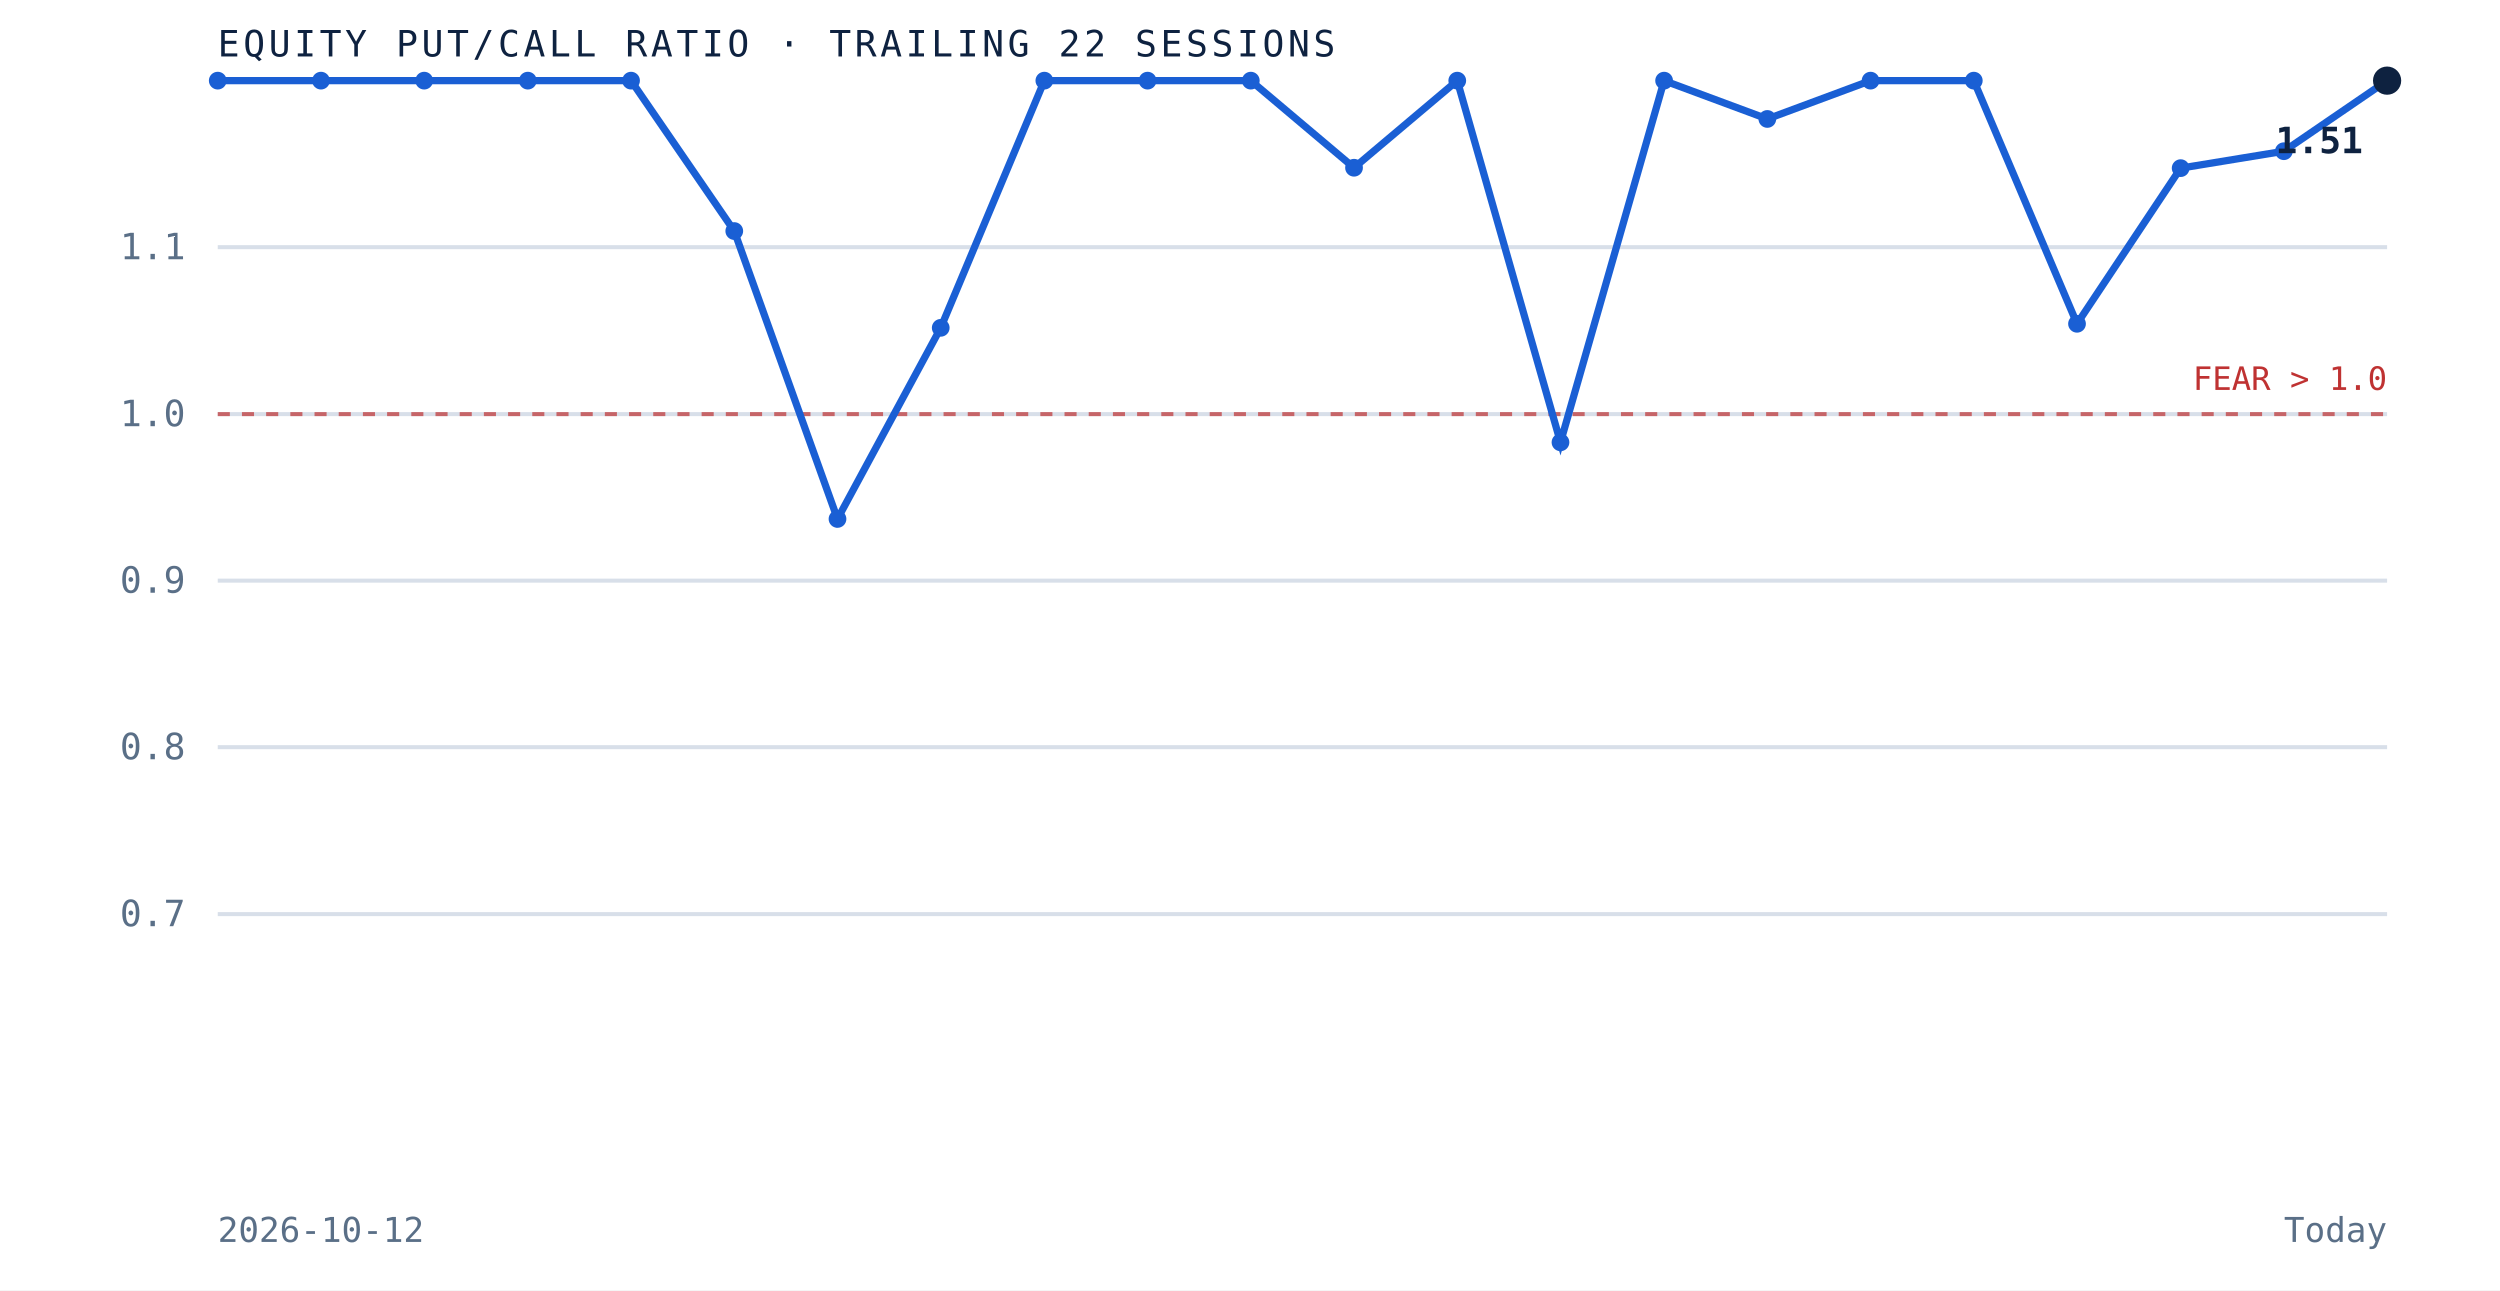
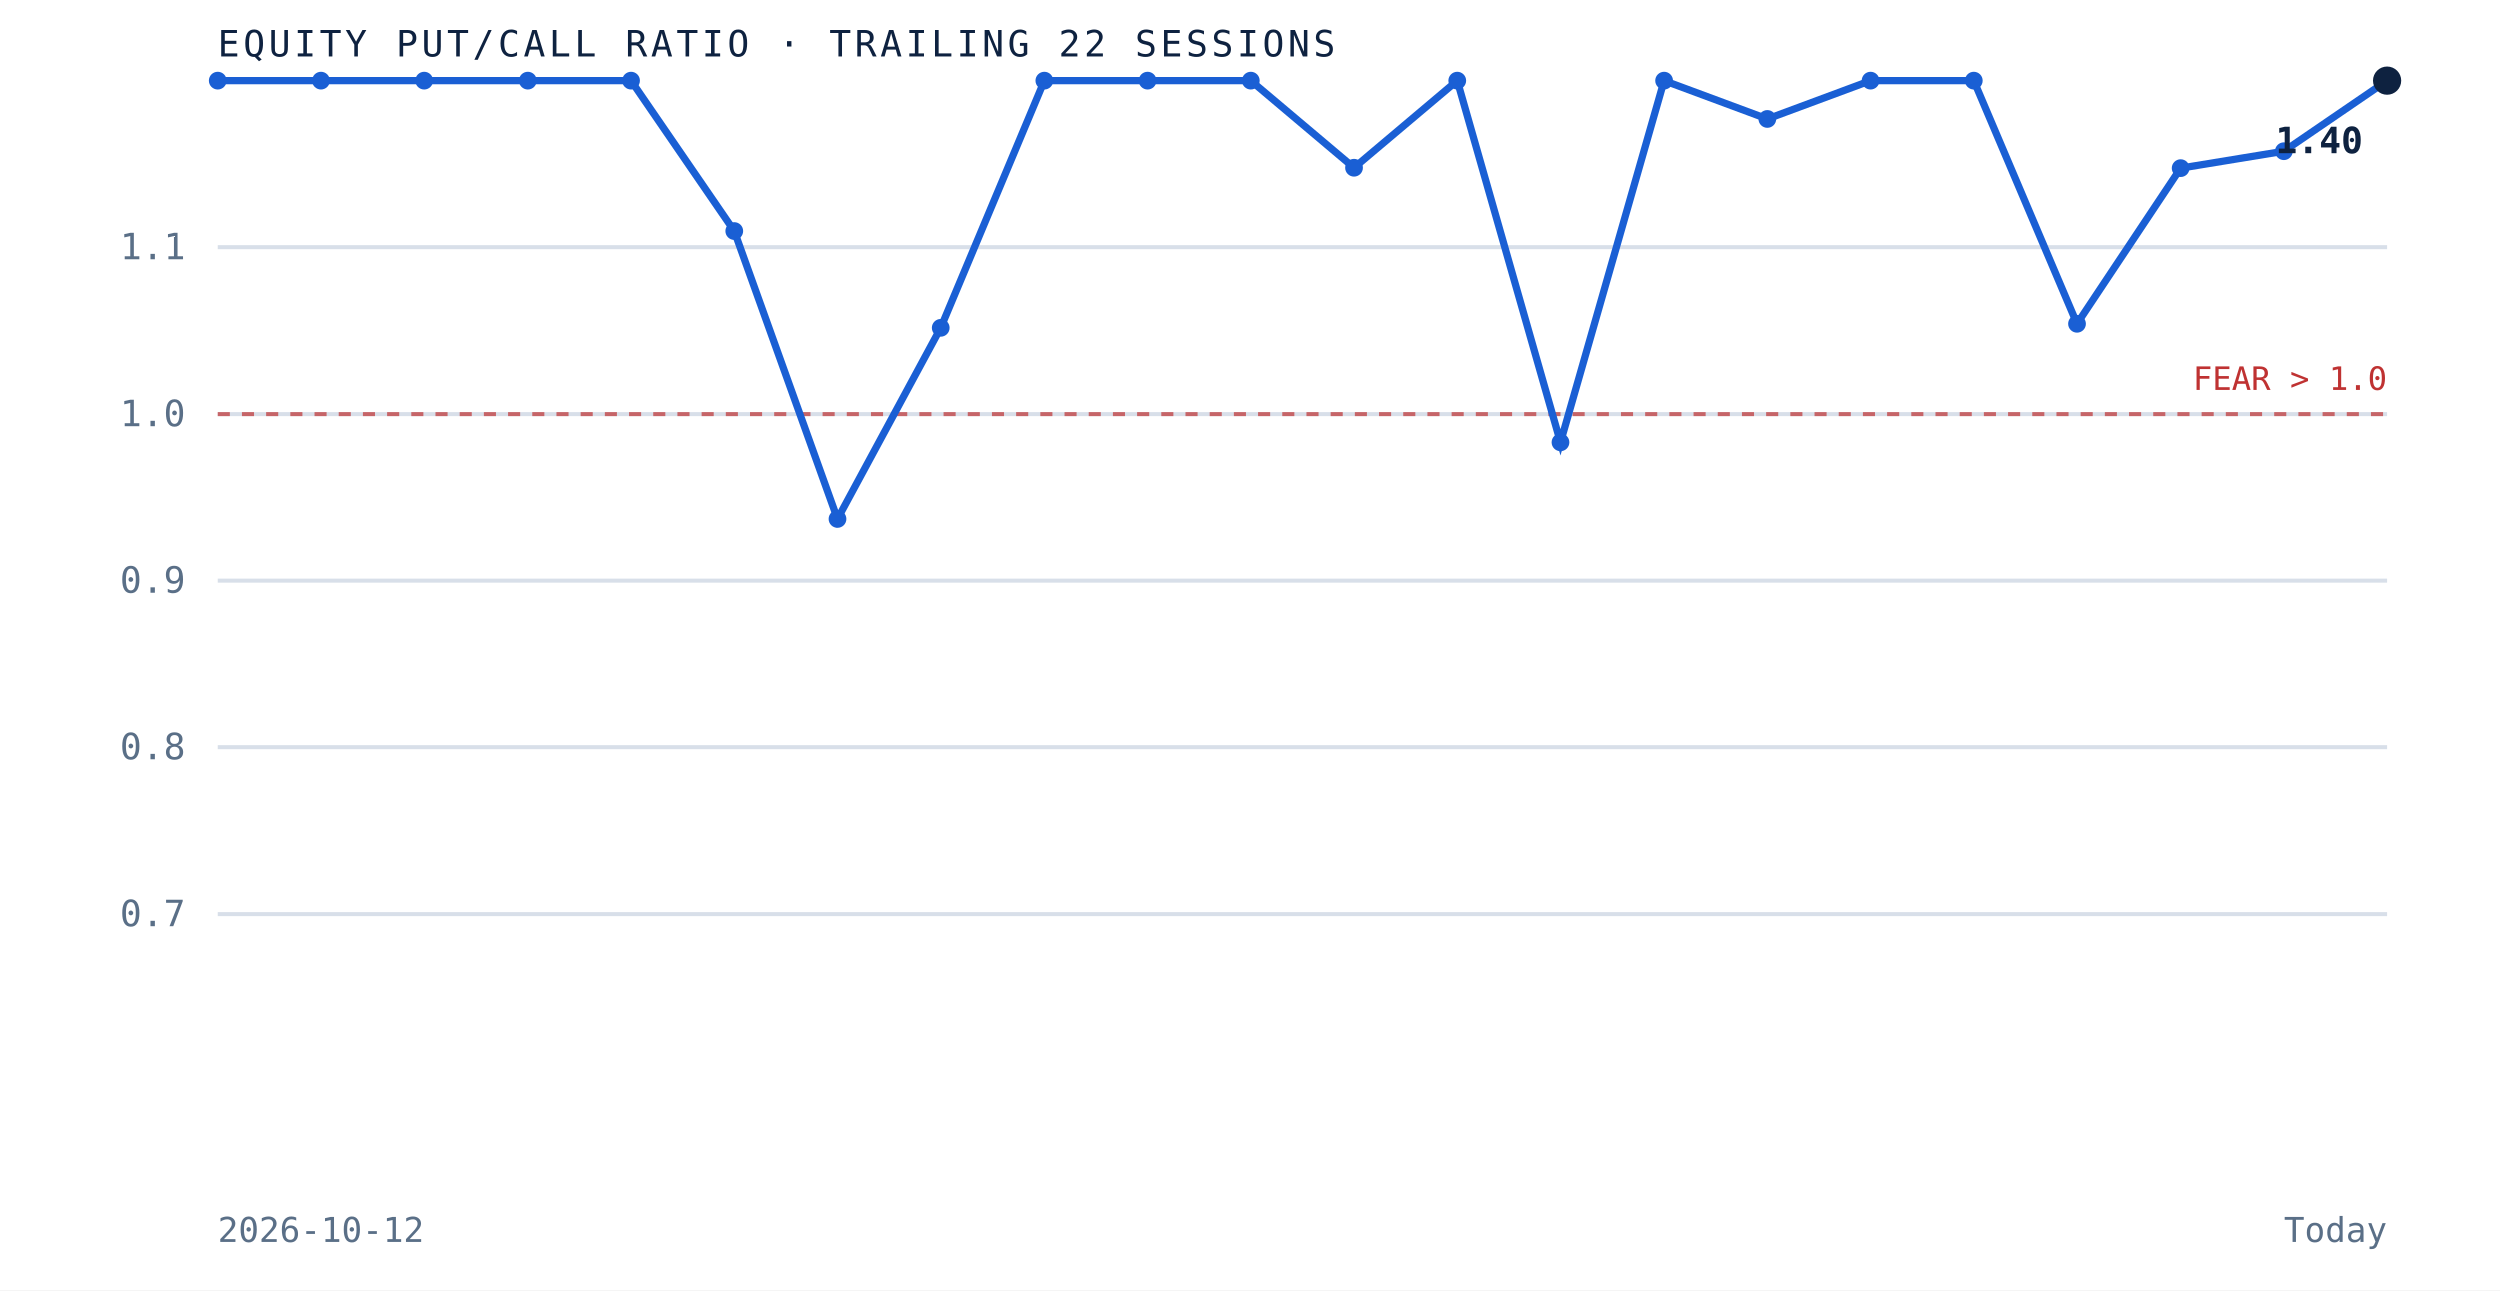
<svg xmlns="http://www.w3.org/2000/svg" viewBox="0 0 620 320" role="img" aria-label="Equity put to call ratio over the trailing 22 sessions" preserveAspectRatio="xMidYMid meet" style="width:100%;height:auto;display:block">
  <rect x="0" y="0" width="620" height="320" fill="white" />
  <line x1="54" y1="226.7" x2="592" y2="226.7" stroke="#d8dfe9" stroke-width="1" />
  <text x="46" y="229.7" text-anchor="end" font-family="'JetBrains Mono', monospace" font-size="9" fill="#5a6f87">0.7</text>
  <line x1="54" y1="185.3" x2="592" y2="185.3" stroke="#d8dfe9" stroke-width="1" />
  <text x="46" y="188.3" text-anchor="end" font-family="'JetBrains Mono', monospace" font-size="9" fill="#5a6f87">0.8</text>
  <line x1="54" y1="144.0" x2="592" y2="144.0" stroke="#d8dfe9" stroke-width="1" />
  <text x="46" y="147.0" text-anchor="end" font-family="'JetBrains Mono', monospace" font-size="9" fill="#5a6f87">0.9</text>
  <line x1="54" y1="102.7" x2="592" y2="102.7" stroke="#d8dfe9" stroke-width="1" />
  <text x="46" y="105.7" text-anchor="end" font-family="'JetBrains Mono', monospace" font-size="9" fill="#5a6f87">1.0</text>
  <line x1="54" y1="61.3" x2="592" y2="61.3" stroke="#d8dfe9" stroke-width="1" />
  <text x="46" y="64.3" text-anchor="end" font-family="'JetBrains Mono', monospace" font-size="9" fill="#5a6f87">1.1</text>
  <line x1="54" y1="102.7" x2="592" y2="102.7" stroke="#bf3232" stroke-width="1" stroke-dasharray="3 3" opacity="0.7" />
  <text x="592" y="96.7" text-anchor="end" font-family="'JetBrains Mono', monospace" font-size="8" fill="#bf3232">FEAR &gt; 1.0</text>
  <path d="M 54.0 20.0 L 79.6 20.0 L 105.2 20.0 L 130.9 20.0 L 156.5 20.0 L 182.1 57.3 L 207.7 128.7 L 233.3 81.3 L 259.0 20.0 L 284.6 20.0 L 310.2 20.0 L 335.8 41.6 L 361.4 20.0 L 387.0 109.7 L 412.7 20.0 L 438.3 29.5 L 463.9 20.0 L 489.5 20.0 L 515.1 80.3 L 540.8 41.7 L 566.4 37.5 L 592.0 20.0" fill="none" stroke="#1a5fd4" stroke-width="1.8" />
  <circle cx="54.0" cy="20.0" r="2.2" fill="#1a5fd4" />
  <circle cx="79.6" cy="20.0" r="2.2" fill="#1a5fd4" />
  <circle cx="105.2" cy="20.0" r="2.2" fill="#1a5fd4" />
  <circle cx="130.9" cy="20.0" r="2.2" fill="#1a5fd4" />
  <circle cx="156.5" cy="20.0" r="2.2" fill="#1a5fd4" />
  <circle cx="182.1" cy="57.3" r="2.2" fill="#1a5fd4" />
  <circle cx="207.7" cy="128.7" r="2.2" fill="#1a5fd4" />
  <circle cx="233.3" cy="81.3" r="2.2" fill="#1a5fd4" />
  <circle cx="259.0" cy="20.0" r="2.2" fill="#1a5fd4" />
  <circle cx="284.6" cy="20.0" r="2.2" fill="#1a5fd4" />
  <circle cx="310.2" cy="20.0" r="2.2" fill="#1a5fd4" />
  <circle cx="335.8" cy="41.6" r="2.2" fill="#1a5fd4" />
  <circle cx="361.4" cy="20.0" r="2.2" fill="#1a5fd4" />
  <circle cx="387.0" cy="109.7" r="2.2" fill="#1a5fd4" />
  <circle cx="412.7" cy="20.0" r="2.2" fill="#1a5fd4" />
  <circle cx="438.3" cy="29.5" r="2.2" fill="#1a5fd4" />
  <circle cx="463.9" cy="20.0" r="2.2" fill="#1a5fd4" />
  <circle cx="489.5" cy="20.0" r="2.2" fill="#1a5fd4" />
  <circle cx="515.1" cy="80.3" r="2.2" fill="#1a5fd4" />
  <circle cx="540.8" cy="41.7" r="2.2" fill="#1a5fd4" />
  <circle cx="566.4" cy="37.5" r="2.2" fill="#1a5fd4" />
  <circle cx="592.0" cy="20.0" r="3.5" fill="#0e2240" />
-   <text x="586.0" y="38.0" text-anchor="end" font-family="'JetBrains Mono', monospace" font-size="9" font-weight="bold" fill="#0e2240">1.51</text>
+   <text x="586.0" y="38.0" text-anchor="end" font-family="'JetBrains Mono', monospace" font-size="9" font-weight="bold" fill="#0e2240">1.40</text>
  <text x="54" y="14" font-family="'JetBrains Mono', monospace" font-size="9" letter-spacing="0.1em" fill="#0e2240">EQUITY PUT/CALL RATIO · TRAILING 22 SESSIONS</text>
  <text x="54" y="308" font-family="'JetBrains Mono', monospace" font-size="8.5" fill="#5a6f87">2026-10-12</text>
  <text x="592" y="308" text-anchor="end" font-family="'JetBrains Mono', monospace" font-size="8.5" fill="#5a6f87">Today</text>
</svg>
